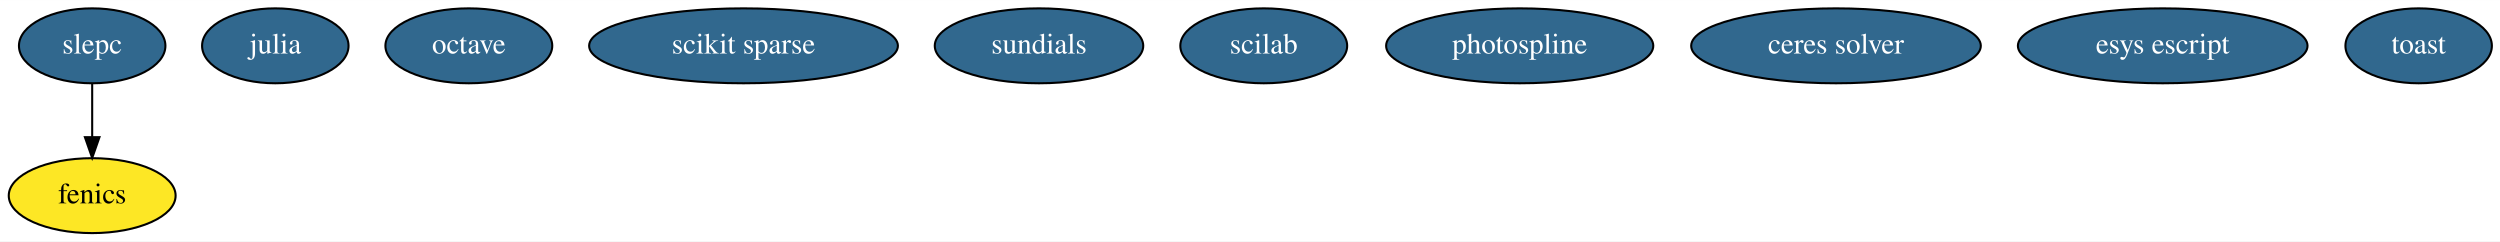
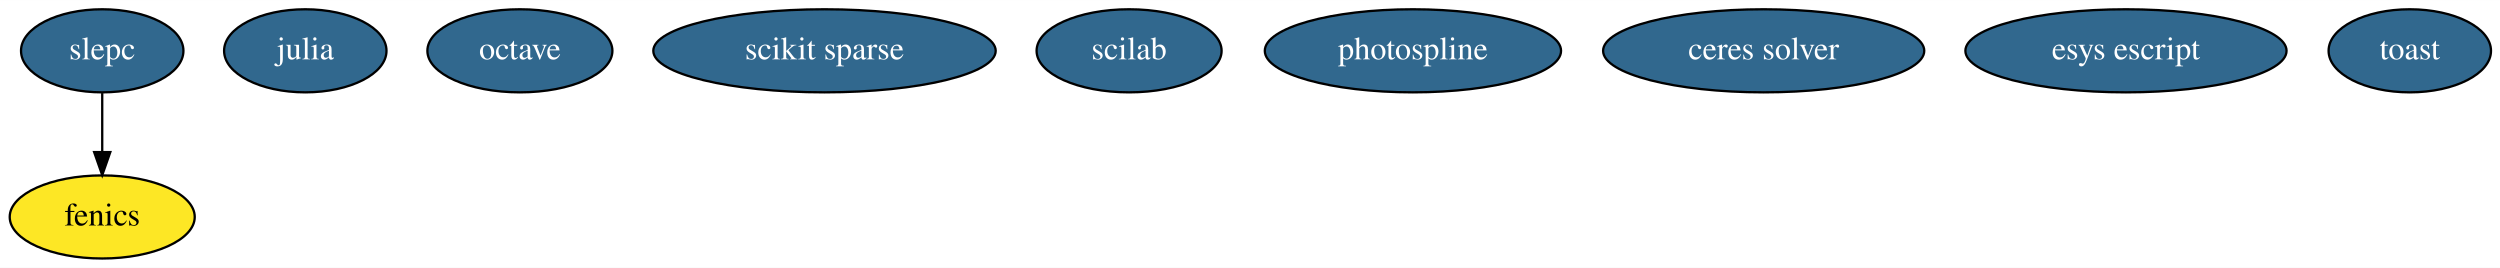
- <svg xmlns="http://www.w3.org/2000/svg" width="1201pt" height="116pt" viewBox="0.00 0.00 1201.39 116.00">
+ <svg xmlns="http://www.w3.org/2000/svg" width="1083pt" height="116pt" viewBox="0.00 0.00 1083.39 116.00">
  <g id="graph0" class="graph" transform="scale(1 1) rotate(0) translate(4 112)">
-     <polygon fill="white" stroke="transparent" points="-4,4 -4,-112 1197.39,-112 1197.39,4 -4,4" />
+     <polygon fill="white" stroke="transparent" points="-4,4 -4,-112 1079.39,-112 1079.39,4 -4,4" />
    <g id="node1" class="node">
      <ellipse fill="#fde725" stroke="black" cx="40.3" cy="-18" rx="40.09" ry="18" />
      <text text-anchor="middle" x="40.3" y="-14.3" font-family="Times,serif" font-size="14.00">fenics</text>
    </g>
    <g id="node2" class="node">
      <ellipse fill="#31688e" stroke="black" cx="128.3" cy="-90" rx="35.19" ry="18" />
      <text text-anchor="middle" x="128.3" y="-86.3" font-family="Times,serif" font-size="14.00" fill="white">julia</text>
    </g>
    <g id="node3" class="node">
      <ellipse fill="#31688e" stroke="black" cx="221.3" cy="-90" rx="40.09" ry="18" />
      <text text-anchor="middle" x="221.3" y="-86.3" font-family="Times,serif" font-size="14.00" fill="white">octave</text>
    </g>
    <g id="node4" class="node">
      <ellipse fill="#31688e" stroke="black" cx="353.3" cy="-90" rx="74.19" ry="18" />
      <text text-anchor="middle" x="353.3" y="-86.3" font-family="Times,serif" font-size="14.00" fill="white">scikit sparse</text>
    </g>
    <g id="node5" class="node">
-       <ellipse fill="#31688e" stroke="black" cx="495.3" cy="-90" rx="50.09" ry="18" />
-       <text text-anchor="middle" x="495.3" y="-86.3" font-family="Times,serif" font-size="14.00" fill="white">sundials</text>
-     </g>
-     <g id="node6" class="node">
      <ellipse fill="#31688e" stroke="black" cx="40.3" cy="-90" rx="35.19" ry="18" />
      <text text-anchor="middle" x="40.3" y="-86.3" font-family="Times,serif" font-size="14.00" fill="white">slepc</text>
    </g>
    <g id="edge1" class="edge">
      <path fill="none" stroke="black" d="M40.3,-71.7C40.3,-63.98 40.3,-54.71 40.3,-46.11" />
      <polygon fill="black" stroke="black" points="43.8,-46.1 40.3,-36.1 36.8,-46.1 43.8,-46.1" />
    </g>
+     <g id="node6" class="node">
+       <ellipse fill="#31688e" stroke="black" cx="485.3" cy="-90" rx="40.09" ry="18" />
+       <text text-anchor="middle" x="485.3" y="-86.3" font-family="Times,serif" font-size="14.00" fill="white">scilab</text>
+     </g>
    <g id="node7" class="node">
-       <ellipse fill="#31688e" stroke="black" cx="603.3" cy="-90" rx="40.09" ry="18" />
-       <text text-anchor="middle" x="603.3" y="-86.3" font-family="Times,serif" font-size="14.00" fill="white">scilab</text>
+       <ellipse fill="#31688e" stroke="black" cx="608.3" cy="-90" rx="64.19" ry="18" />
+       <text text-anchor="middle" x="608.3" y="-86.3" font-family="Times,serif" font-size="14.00" fill="white">photospline</text>
    </g>
    <g id="node8" class="node">
-       <ellipse fill="#31688e" stroke="black" cx="726.3" cy="-90" rx="64.19" ry="18" />
-       <text text-anchor="middle" x="726.3" y="-86.3" font-family="Times,serif" font-size="14.00" fill="white">photospline</text>
+       <ellipse fill="#31688e" stroke="black" cx="760.3" cy="-90" rx="69.59" ry="18" />
+       <text text-anchor="middle" x="760.3" y="-86.3" font-family="Times,serif" font-size="14.00" fill="white">ceres solver</text>
    </g>
    <g id="node9" class="node">
-       <ellipse fill="#31688e" stroke="black" cx="878.3" cy="-90" rx="69.59" ry="18" />
-       <text text-anchor="middle" x="878.3" y="-86.3" font-family="Times,serif" font-size="14.00" fill="white">ceres solver</text>
+       <ellipse fill="#31688e" stroke="black" cx="917.3" cy="-90" rx="69.59" ry="18" />
+       <text text-anchor="middle" x="917.3" y="-86.3" font-family="Times,serif" font-size="14.00" fill="white">esys escript</text>
    </g>
    <g id="node10" class="node">
-       <ellipse fill="#31688e" stroke="black" cx="1035.3" cy="-90" rx="69.59" ry="18" />
-       <text text-anchor="middle" x="1035.3" y="-86.3" font-family="Times,serif" font-size="14.00" fill="white">esys escript</text>
-     </g>
-     <g id="node11" class="node">
-       <ellipse fill="#31688e" stroke="black" cx="1158.3" cy="-90" rx="35.19" ry="18" />
-       <text text-anchor="middle" x="1158.3" y="-86.3" font-family="Times,serif" font-size="14.00" fill="white">toast</text>
+       <ellipse fill="#31688e" stroke="black" cx="1040.3" cy="-90" rx="35.19" ry="18" />
+       <text text-anchor="middle" x="1040.3" y="-86.3" font-family="Times,serif" font-size="14.00" fill="white">toast</text>
    </g>
  </g>
</svg>
